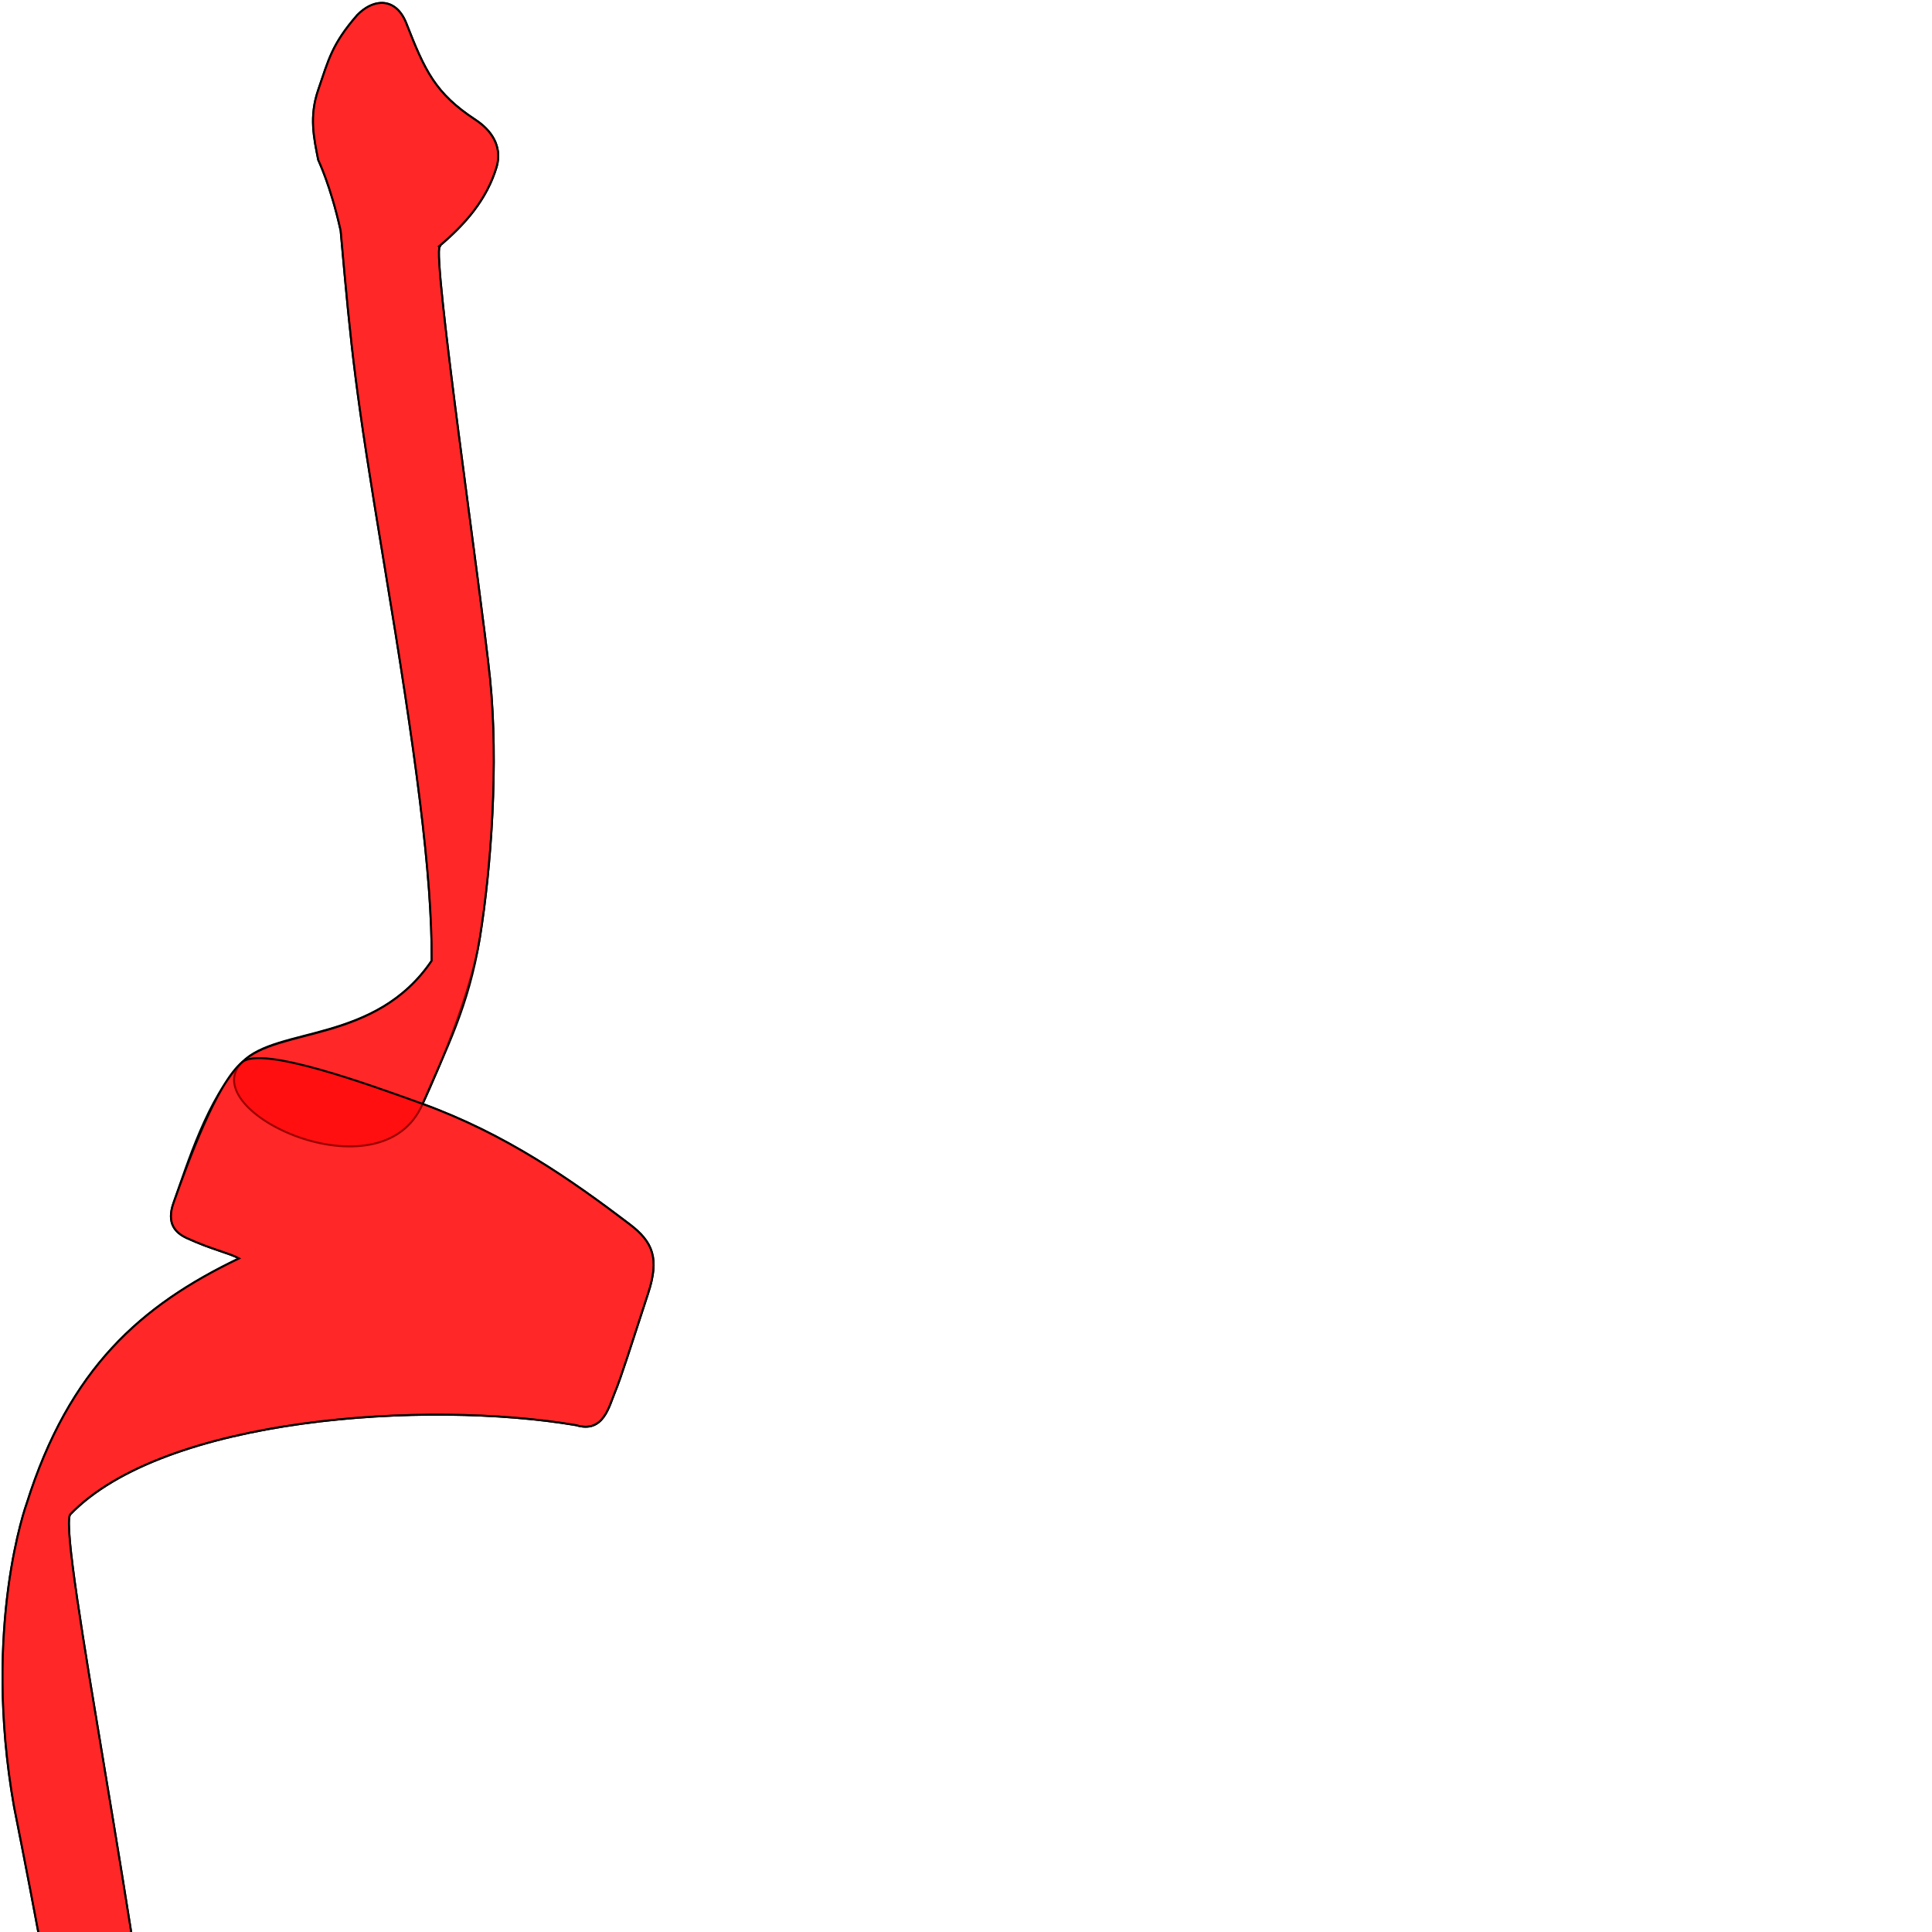
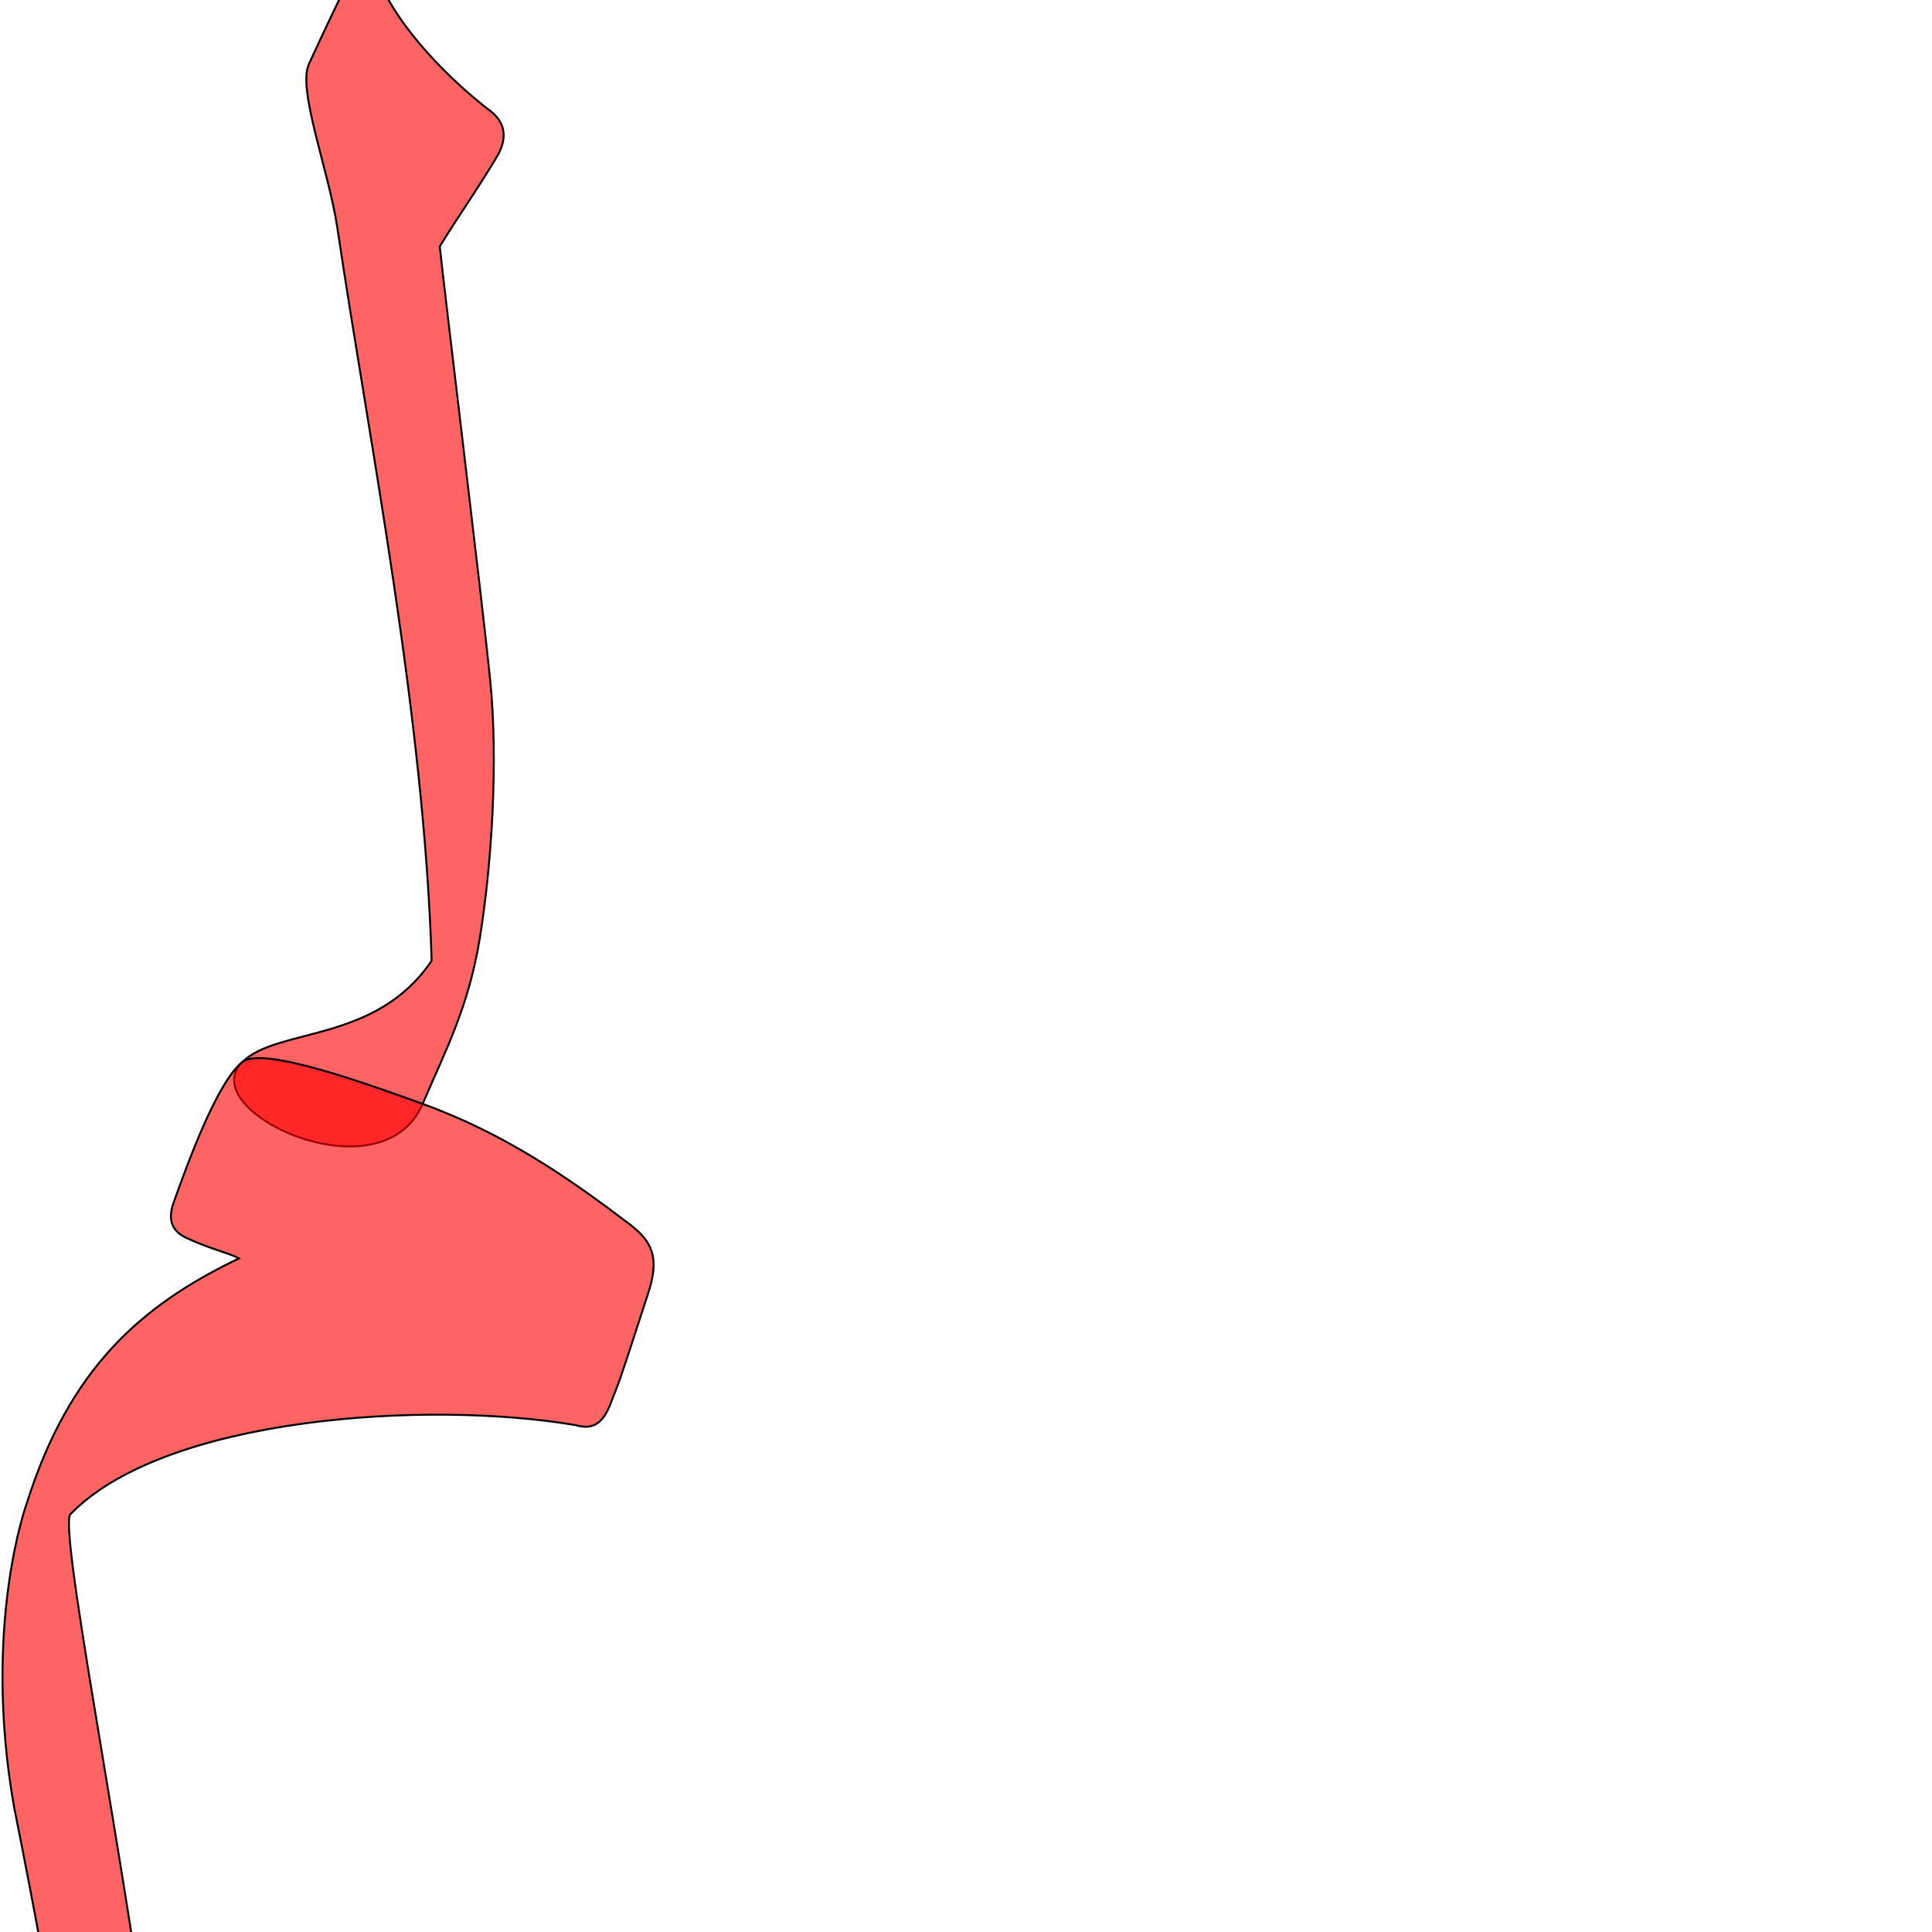
<svg xmlns="http://www.w3.org/2000/svg" version="1.0" width="1000" height="1000" id="svg5496">
  <defs id="defs5498">
    </defs>
  <g id="layer1" />
  <g id="g3418" transform="matrix(0.5,0,0,0.5,80.39641,768.0299)" />
-   <path style="fill:#ff0000;fill-opacity:0.608;fill-rule:evenodd;stroke:#000000;stroke-width:1px;stroke-linecap:butt;stroke-linejoin:miter;stroke-miterlimit:4;stroke-opacity:1;stroke-dasharray:none" d="m 197.214,1.502 c -4.055,0.127 -8.349,2.286 -12.219,6.187 -13.308,15.24 -14.972,23.403 -20.281,38.813 -4.778,13.866 -2.259,24.864 0,36.344 0,0.03 6.391,12.999 11.594,36.531 5.732,64.187 7.377,81.227 22.579,172.748 16.272,97.978 24.822,160.796 24.531,205.156 -28.945,42.831 -79.912,33.973 -97.969,52.406 -18.057,18.433 -28.435,52.768 -35.625,72.875 -3.812,10.66 0.953,15.559 6.875,18.281 12.874,5.918 21.934,7.709 27,10.5 -50.681,24.338 -87.787,56.806 -109.906,126.938 0,0 -23.068,63.149 -6.532,156.875 10.514,52.733 24.05,123.533 31.563,181.625 7.725,59.731 11.736,94.405 9.406,115.906 -4.16,38.369 19.374,32.475 24.125,16.844 9.312,-29.07 14.408,-86.736 10.813,-132.219 -8.023,-101.511 -52.952,-320.723 -46.938,-333.313 48.63,-50.68 184.691,-59.459 262.031,-46.312 14.084,4.279 16.982,-9.779 20.063,-17.125 3.08,-7.346 8.626,-24.99 17.156,-51.125 5.871,-17.983 2.631,-26.503 -9.625,-35.812 -30.383,-23.079 -64.063,-46.432 -107.094,-62.25 0,0 23.851,-50.219 29.657,-86.219 5.805,-35.999 9.697,-89.982 5.25,-133.719 -4.447,-43.736 -30.121,-219.587 -26.048,-223.873 l -0.281,-0.125 c 13.497,-11.412 24.596,-24.029 29.75,-41.125 3.042,-10.894 -3.055,-19.104 -10.938,-24.281 -20.919,-13.738 -26.205,-25.346 -35.968,-50.313 -2.941,-7.187 -7.755,-10.383 -12.969,-10.219 z" id="path2566-2" />
-   <path id="path3631" d="m 197.214,1.502 c -4.055,0.127 -8.349,2.286 -12.219,6.187 -13.308,15.24 -14.972,23.403 -20.281,38.813 -4.778,13.866 -2.259,24.864 0,36.344 0,0.03 6.391,12.999 11.594,36.531 5.732,64.187 7.377,81.227 22.579,172.748 16.272,97.978 24.822,160.796 24.531,205.156 -28.945,42.831 -79.536,34.355 -97.969,52.406 -25.776,25.243 72.119,71.181 93.312,21.688 11.963,-27.939 23.851,-50.219 29.657,-86.219 5.805,-35.999 9.697,-89.982 5.25,-133.719 -4.447,-43.736 -30.121,-219.587 -26.048,-223.873 l -0.281,-0.125 c 13.497,-11.412 24.596,-24.029 29.75,-41.125 3.042,-10.894 -3.055,-19.104 -10.938,-24.281 -20.919,-13.738 -26.205,-25.346 -35.968,-50.313 -2.941,-7.187 -7.755,-10.383 -12.969,-10.219 z" style="fill:#ff0000;fill-opacity:0.608;fill-rule:evenodd;stroke:#000000;stroke-width:1px;stroke-linecap:butt;stroke-linejoin:miter;stroke-miterlimit:4;stroke-opacity:1;stroke-dasharray:none" />
+   <path id="path3631" d="m 181.103,-11.772 c -7.994,16.681 -13.691,28.537 -21.208,44.929 -6.08,13.259 10.389,55.498 14.745,84.922 16.176,109.277 44.922,251.893 48.778,379.202 -28.945,42.831 -79.536,34.355 -97.969,52.406 -25.776,25.243 72.119,71.181 93.312,21.688 11.963,-27.939 23.851,-50.219 29.657,-86.219 5.805,-35.999 9.697,-89.982 5.25,-133.719 -4.447,-43.736 -24.344,-206.662 -26.048,-223.873 9.422,-15.47 20.772,-31.4 30.21,-47.552 4.949,-9.166 3.422,-16.898 -4.08,-22.613 -19.251,-14.664 -47.686,-42.233 -58.209,-69.032 -3.324,-8.466 -11.76,-5.728 -14.438,-0.139 z" style="fill:#ff0000;fill-opacity:0.608;fill-rule:evenodd;stroke:#000000;stroke-width:1px;stroke-linecap:butt;stroke-linejoin:miter;stroke-miterlimit:4;stroke-opacity:1;stroke-dasharray:none" />
  <path style="fill:#ff0000;fill-opacity:0.608;fill-rule:evenodd;stroke:#000000;stroke-width:1px;stroke-linecap:butt;stroke-linejoin:miter;stroke-miterlimit:4;stroke-opacity:1;stroke-dasharray:none" d="m 125.449,549.688 c -13.256,10.688 -28.435,52.768 -35.625,72.875 -3.812,10.66 0.953,15.559 6.875,18.281 12.874,5.918 21.934,7.709 27,10.5 -50.681,24.338 -87.787,56.806 -109.906,126.938 0,0 -23.068,63.149 -6.532,156.875 10.514,52.733 24.05,123.533 31.563,181.625 7.725,59.731 11.736,94.405 9.406,115.906 -4.16,38.369 19.374,32.475 24.125,16.844 9.312,-29.07 14.408,-86.736 10.813,-132.219 -8.023,-101.511 -52.952,-320.723 -46.938,-333.313 48.63,-50.68 184.691,-59.459 262.031,-46.312 14.084,4.279 16.982,-9.779 20.063,-17.125 3.08,-7.346 8.626,-24.99 17.156,-51.125 5.871,-17.983 2.631,-26.503 -9.625,-35.812 -30.383,-23.079 -63.984,-46.672 -107.094,-62.25 -28.903,-10.444 -82.986,-30.014 -93.312,-21.688 z" id="path3633" />
</svg>
